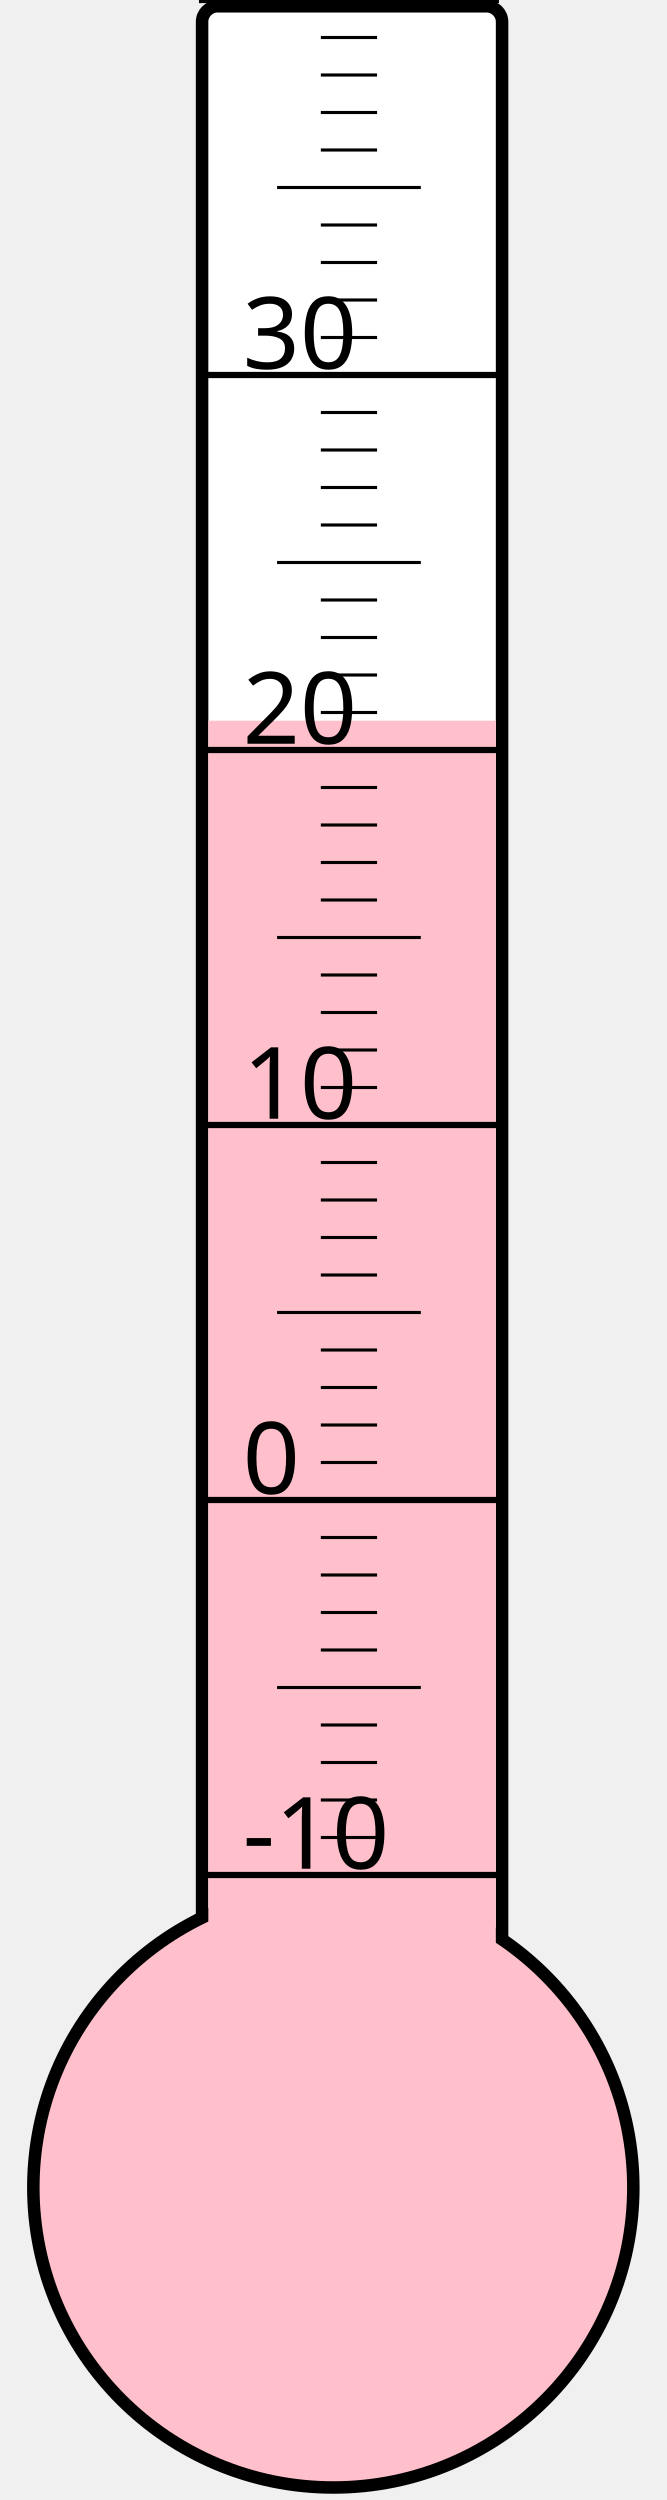
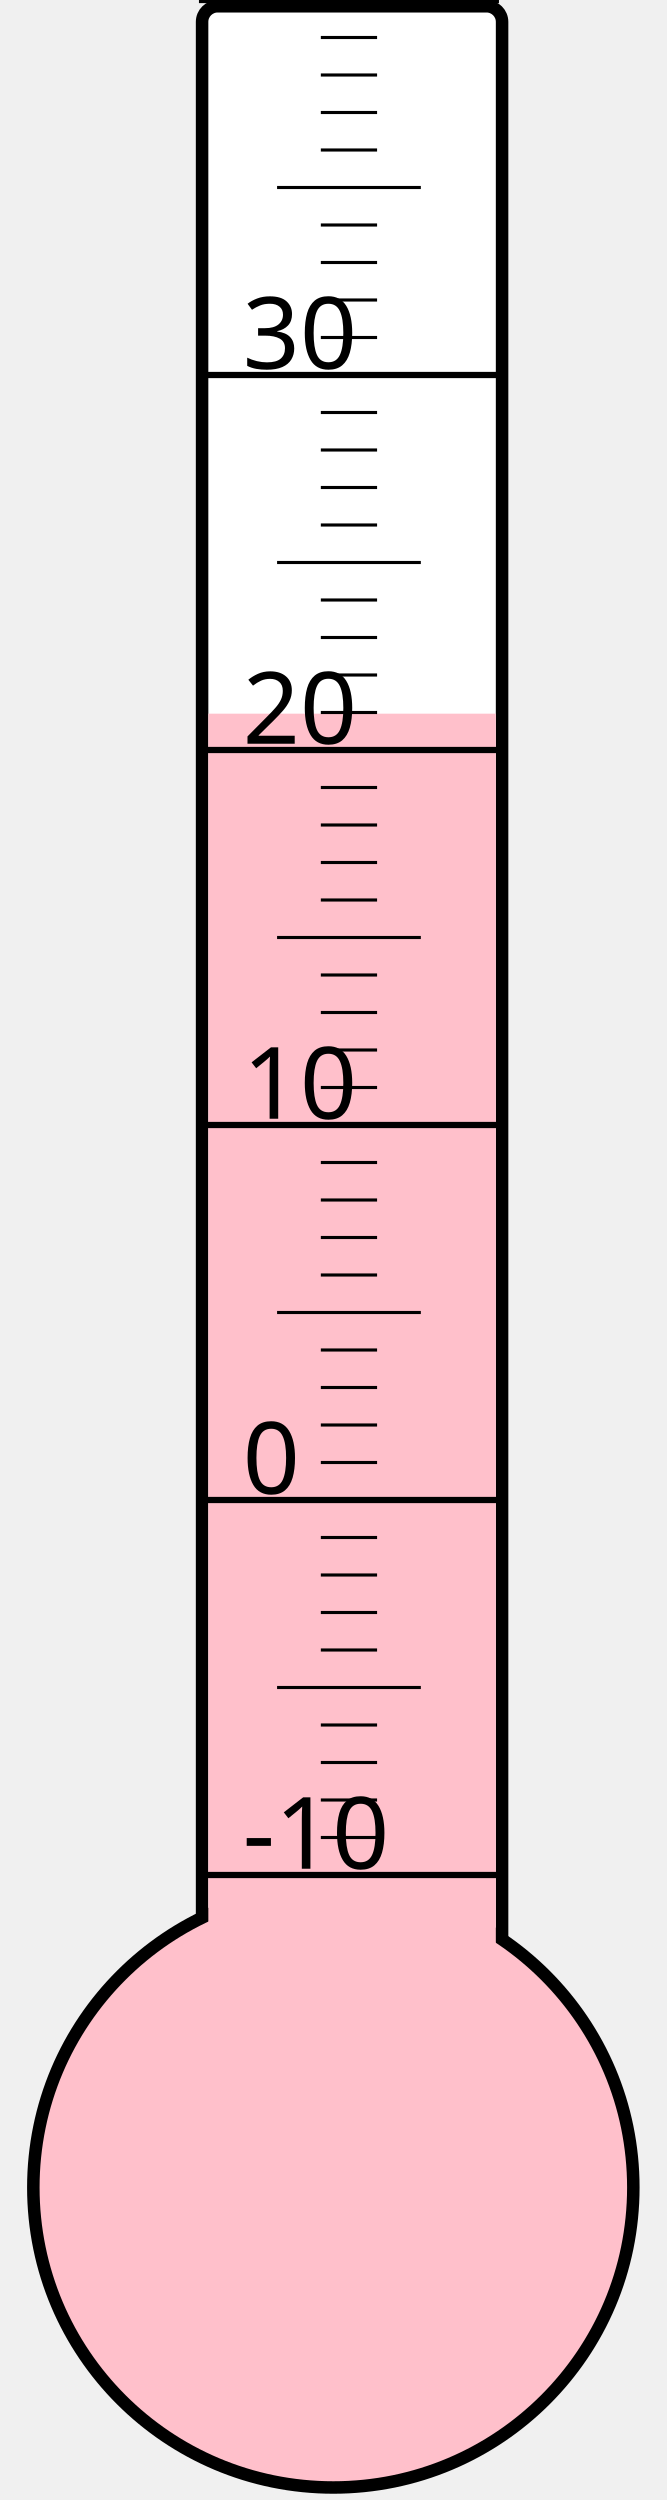
<svg xmlns="http://www.w3.org/2000/svg" width="40px" height="150px" viewBox="0 0 200 800">
  <rect width="200" height="800" x="0" y="0" style="fill: #ffffeb; fill-opacity: 0;" />
  <rect width="96" height="680" x="58" y="2" rx="5" ry="5" style="fill: white; fill-opacity: 1; stroke: black; stroke-width: 4;" />
  <circle cx="100" cy="700" r="96" style="fill: pink; stroke: black; stroke-width: 4;" />
-   <rect width="92" height="469.375" x="60" y="230.625" style="fill: pink; fill-opacity: 1; stroke-width: 0;" />
+   <rect width="92" height="471.625" x="60" y="228.375" style="fill: pink; fill-opacity: 1; stroke-width: 0;" />
  <text x="71" y="598" style="font-family: sans-serif; font-size: 24pt;">-10</text>
  <text x="71" y="478" style="font-family: sans-serif; font-size: 24pt;">0</text>
  <text x="71" y="358" style="font-family: sans-serif; font-size: 24pt;">10</text>
  <text x="71" y="238" style="font-family: sans-serif; font-size: 24pt;">20</text>
  <text x="71" y="118" style="font-family: sans-serif; font-size: 24pt;">30</text>
  <g style="stroke: black;">
    <line x1="57" y1="600" x2="153" y2="600" style="stroke-width: 2;" />
    <line x1="96" y1="588" x2="114" y2="588" style="stroke-width: 1;" />
    <line x1="96" y1="576" x2="114" y2="576" style="stroke-width: 1;" />
    <line x1="96" y1="564" x2="114" y2="564" style="stroke-width: 1;" />
    <line x1="96" y1="552" x2="114" y2="552" style="stroke-width: 1;" />
    <line x1="82" y1="540" x2="128" y2="540" style="stroke-width: 1;" />
    <line x1="96" y1="528" x2="114" y2="528" style="stroke-width: 1;" />
    <line x1="96" y1="516" x2="114" y2="516" style="stroke-width: 1;" />
    <line x1="96" y1="504" x2="114" y2="504" style="stroke-width: 1;" />
    <line x1="96" y1="492" x2="114" y2="492" style="stroke-width: 1;" />
    <line x1="57" y1="480" x2="153" y2="480" style="stroke-width: 2;" />
    <line x1="96" y1="468" x2="114" y2="468" style="stroke-width: 1;" />
    <line x1="96" y1="456" x2="114" y2="456" style="stroke-width: 1;" />
    <line x1="96" y1="444" x2="114" y2="444" style="stroke-width: 1;" />
    <line x1="96" y1="432" x2="114" y2="432" style="stroke-width: 1;" />
    <line x1="82" y1="420" x2="128" y2="420" style="stroke-width: 1;" />
    <line x1="96" y1="408" x2="114" y2="408" style="stroke-width: 1;" />
    <line x1="96" y1="396" x2="114" y2="396" style="stroke-width: 1;" />
    <line x1="96" y1="384" x2="114" y2="384" style="stroke-width: 1;" />
    <line x1="96" y1="372" x2="114" y2="372" style="stroke-width: 1;" />
    <line x1="57" y1="360" x2="153" y2="360" style="stroke-width: 2;" />
    <line x1="96" y1="348" x2="114" y2="348" style="stroke-width: 1;" />
    <line x1="96" y1="336" x2="114" y2="336" style="stroke-width: 1;" />
    <line x1="96" y1="324" x2="114" y2="324" style="stroke-width: 1;" />
    <line x1="96" y1="312" x2="114" y2="312" style="stroke-width: 1;" />
    <line x1="82" y1="300" x2="128" y2="300" style="stroke-width: 1;" />
    <line x1="96" y1="288" x2="114" y2="288" style="stroke-width: 1;" />
    <line x1="96" y1="276" x2="114" y2="276" style="stroke-width: 1;" />
    <line x1="96" y1="264" x2="114" y2="264" style="stroke-width: 1;" />
    <line x1="96" y1="252" x2="114" y2="252" style="stroke-width: 1;" />
    <line x1="57" y1="240" x2="153" y2="240" style="stroke-width: 2;" />
    <line x1="96" y1="228" x2="114" y2="228" style="stroke-width: 1;" />
    <line x1="96" y1="216" x2="114" y2="216" style="stroke-width: 1;" />
    <line x1="96" y1="204" x2="114" y2="204" style="stroke-width: 1;" />
    <line x1="96" y1="192" x2="114" y2="192" style="stroke-width: 1;" />
    <line x1="82" y1="180" x2="128" y2="180" style="stroke-width: 1;" />
    <line x1="96" y1="168" x2="114" y2="168" style="stroke-width: 1;" />
    <line x1="96" y1="156" x2="114" y2="156" style="stroke-width: 1;" />
    <line x1="96" y1="144" x2="114" y2="144" style="stroke-width: 1;" />
    <line x1="96" y1="132" x2="114" y2="132" style="stroke-width: 1;" />
    <line x1="57" y1="120" x2="153" y2="120" style="stroke-width: 2;" />
    <line x1="96" y1="108" x2="114" y2="108" style="stroke-width: 1;" />
    <line x1="96" y1="96" x2="114" y2="96" style="stroke-width: 1;" />
    <line x1="96" y1="84" x2="114" y2="84" style="stroke-width: 1;" />
    <line x1="96" y1="72" x2="114" y2="72" style="stroke-width: 1;" />
    <line x1="82" y1="60" x2="128" y2="60" style="stroke-width: 1;" />
    <line x1="96" y1="48" x2="114" y2="48" style="stroke-width: 1;" />
    <line x1="96" y1="36" x2="114" y2="36" style="stroke-width: 1;" />
    <line x1="96" y1="24" x2="114" y2="24" style="stroke-width: 1;" />
    <line x1="96" y1="12" x2="114" y2="12" style="stroke-width: 1;" />
    <line x1="57" y1="0" x2="153" y2="0" style="stroke-width: 2;" />
  </g>
</svg>
